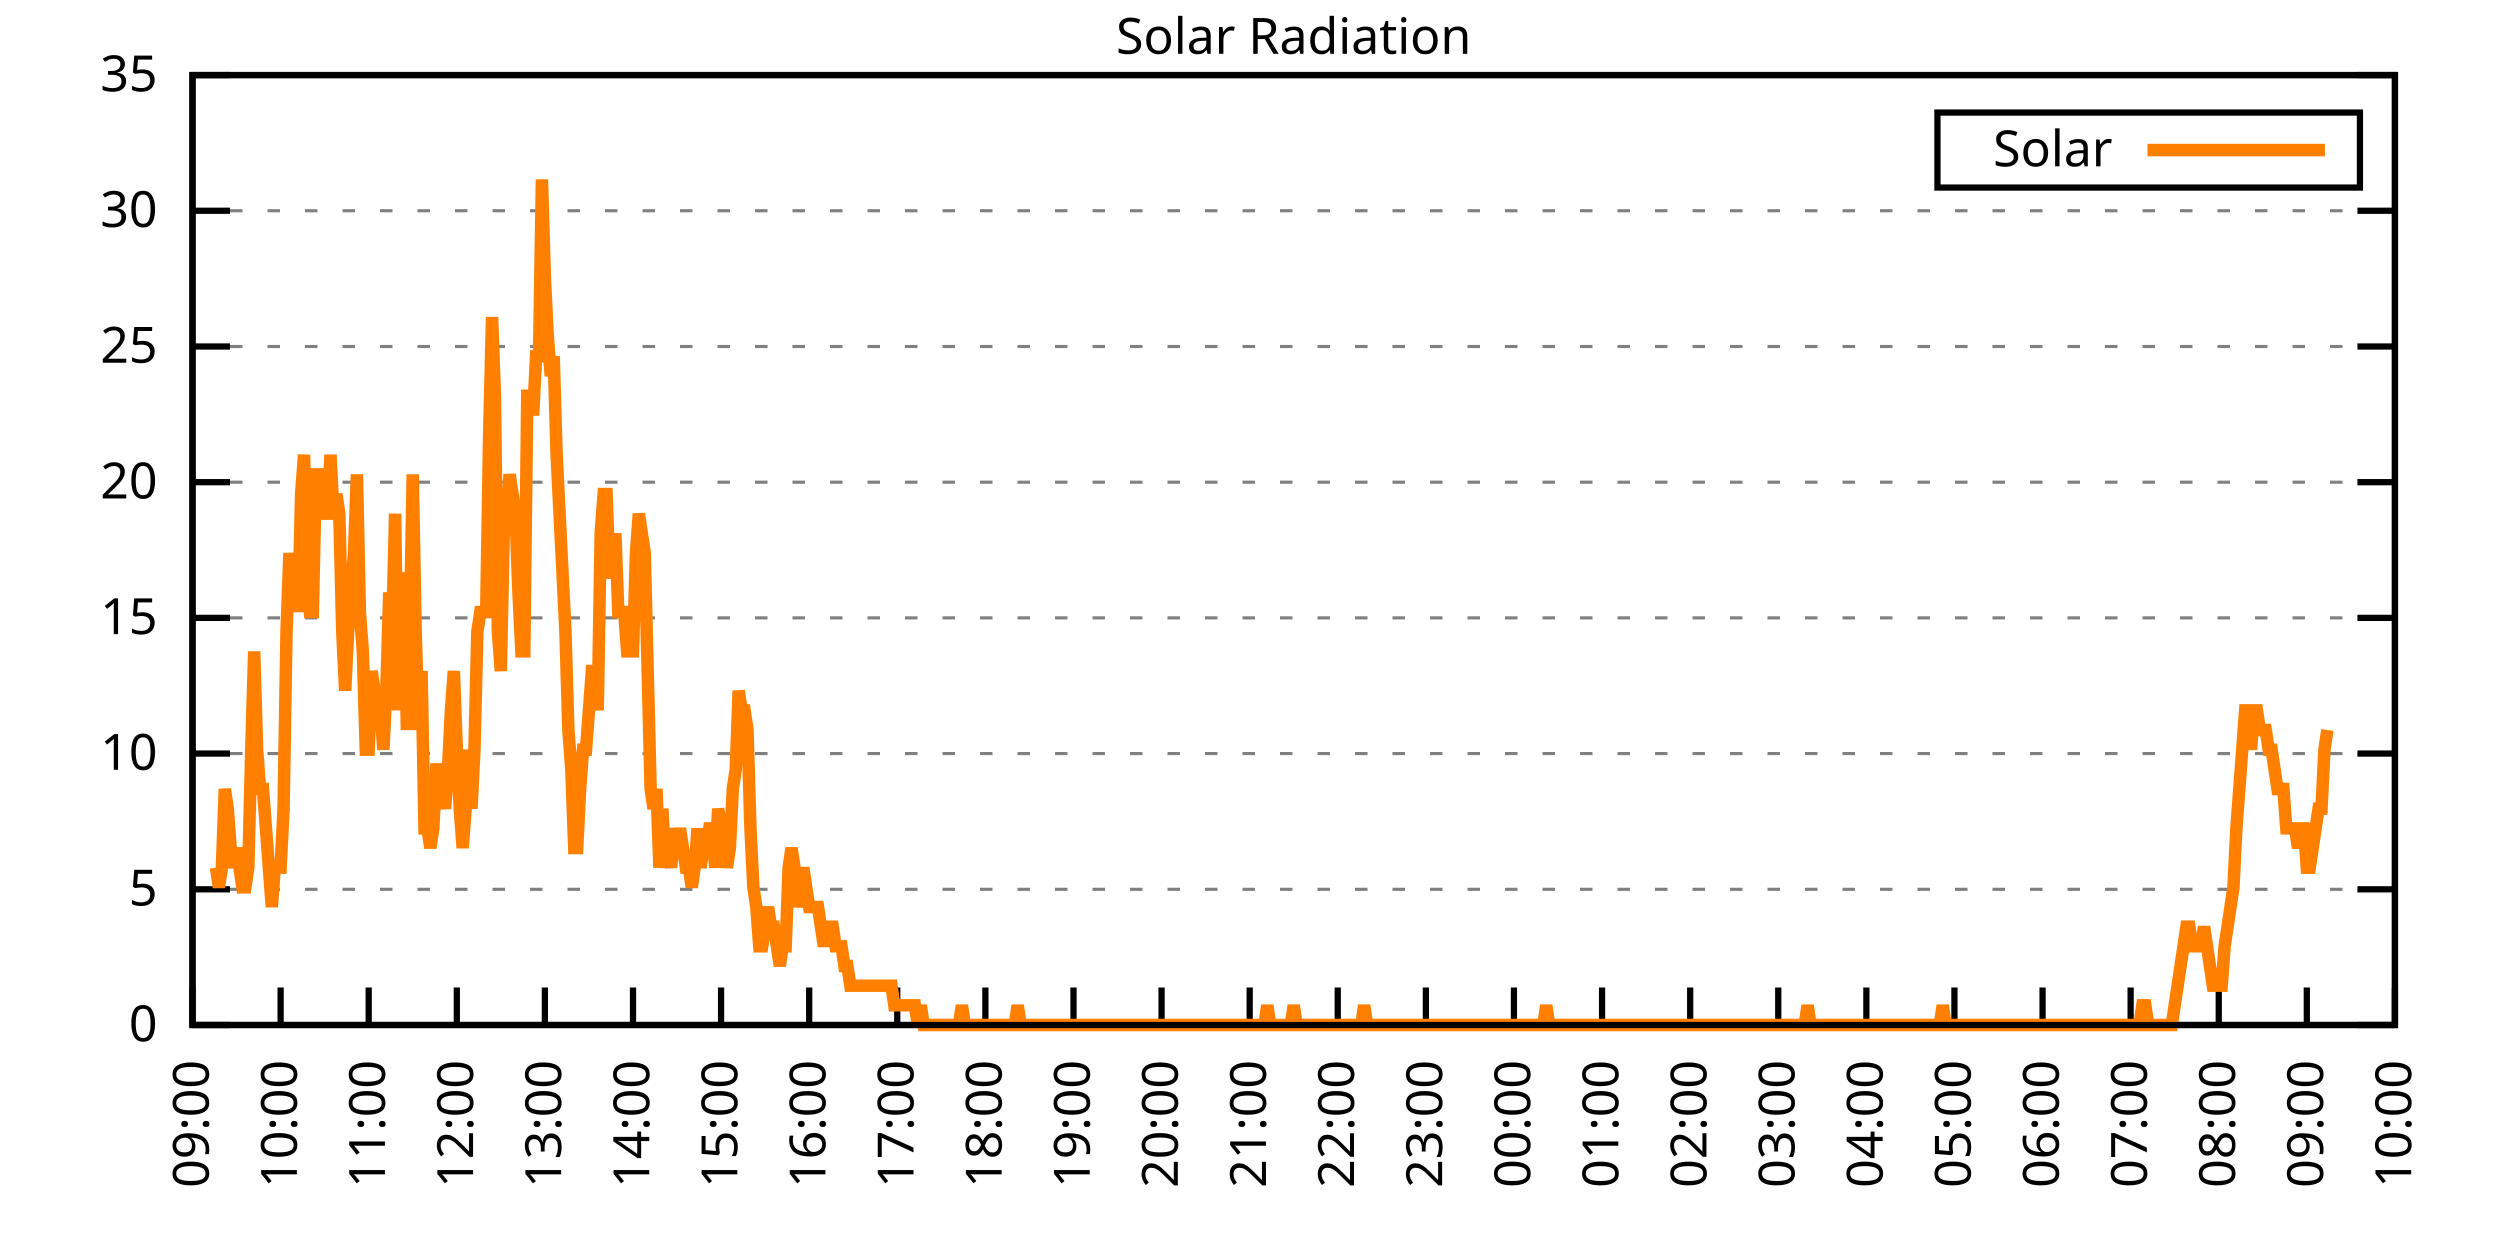
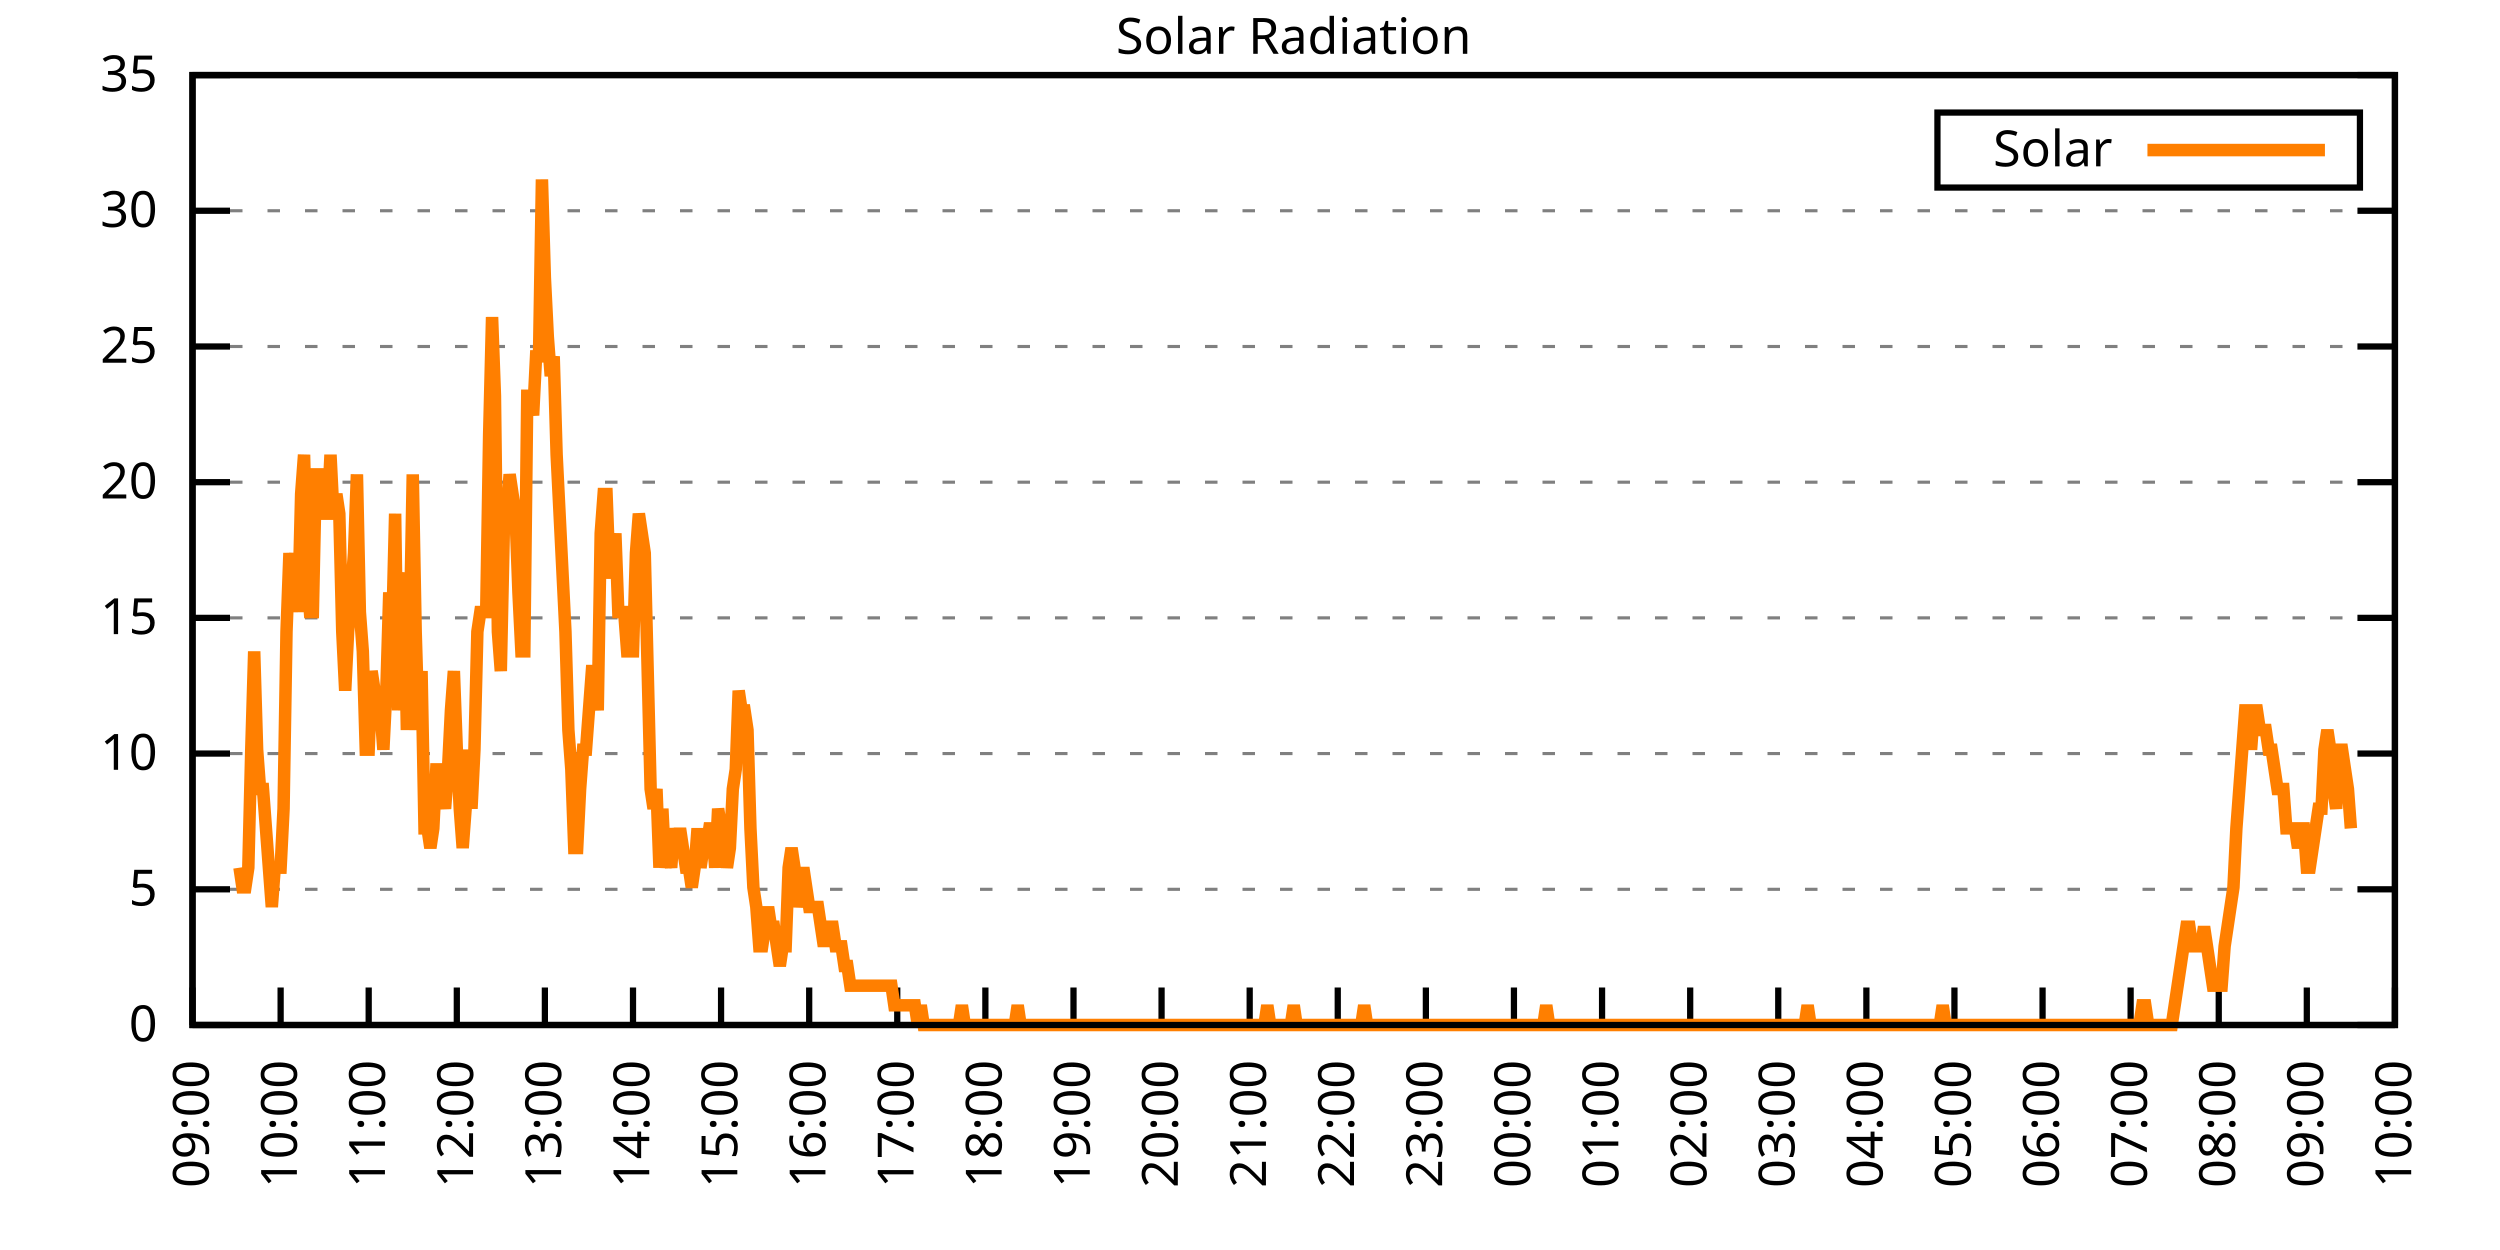
<svg xmlns="http://www.w3.org/2000/svg" xmlns:xlink="http://www.w3.org/1999/xlink" width="400" height="200" viewBox="0 0 400 200">
  <g id="gnuplot_canvas">
    <rect x="0" y="0" width="400" height="200" fill="none" />
    <defs>
      <circle id="gpDot" r="0.5" stroke-width="0.5" stroke="currentColor" />
      <path id="gpPt0" stroke-width="0.333" stroke="currentColor" d="M-1,0 h2 M0,-1 v2" />
      <path id="gpPt1" stroke-width="0.333" stroke="currentColor" d="M-1,-1 L1,1 M1,-1 L-1,1" />
      <path id="gpPt2" stroke-width="0.333" stroke="currentColor" d="M-1,0 L1,0 M0,-1 L0,1 M-1,-1 L1,1 M-1,1 L1,-1" />
      <rect id="gpPt3" stroke-width="0.333" stroke="currentColor" x="-1" y="-1" width="2" height="2" />
      <rect id="gpPt4" stroke-width="0.333" stroke="currentColor" fill="currentColor" x="-1" y="-1" width="2" height="2" />
      <circle id="gpPt5" stroke-width="0.333" stroke="currentColor" cx="0" cy="0" r="1" />
      <use xlink:href="#gpPt5" id="gpPt6" fill="currentColor" stroke="none" />
      <path id="gpPt7" stroke-width="0.333" stroke="currentColor" d="M0,-1.33 L-1.33,0.67 L1.33,0.67 z" />
      <use xlink:href="#gpPt7" id="gpPt8" fill="currentColor" stroke="none" />
      <use xlink:href="#gpPt7" id="gpPt9" stroke="currentColor" transform="rotate(180)" />
      <use xlink:href="#gpPt9" id="gpPt10" fill="currentColor" stroke="none" />
      <use xlink:href="#gpPt3" id="gpPt11" stroke="currentColor" transform="rotate(45)" />
      <use xlink:href="#gpPt11" id="gpPt12" fill="currentColor" stroke="none" />
      <path id="gpPt13" stroke-width="0.333" stroke="currentColor" d="M0,1.330 L1.265,0.411 L0.782,-1.067 L-0.782,-1.076 L-1.265,0.411 z" />
      <use xlink:href="#gpPt13" id="gpPt14" fill="currentColor" stroke="none" />
      <filter id="textbox" filterUnits="objectBoundingBox" x="0" y="0" height="1" width="1">
        <feFlood flood-color="white" flood-opacity="1" result="bgnd" />
        <feComposite in="SourceGraphic" in2="bgnd" operator="atop" />
      </filter>
      <filter id="greybox" filterUnits="objectBoundingBox" x="0" y="0" height="1" width="1">
        <feFlood flood-color="lightgrey" flood-opacity="1" result="grey" />
        <feComposite in="SourceGraphic" in2="grey" operator="atop" />
      </filter>
    </defs>
    <g fill="none" color="white" stroke="currentColor" stroke-width="1.00" stroke-linecap="butt" stroke-linejoin="miter">
</g>
    <g fill="none" color="black" stroke="currentColor" stroke-width="1.00" stroke-linecap="butt" stroke-linejoin="miter">
      <g stroke="none" shape-rendering="crispEdges">
        <polygon fill="rgb(255, 255, 255)" points="30.80,164.00 383.18,164.00 383.18,12.02 30.80,12.02 " />
      </g>
    </g>
    <g fill="none" color="black" stroke="currentColor" stroke-width="1.00" stroke-linecap="butt" stroke-linejoin="miter">
</g>
    <g fill="none" color="black" stroke="black" stroke-width="0.50" stroke-linecap="butt" stroke-linejoin="miter">
</g>
    <g fill="none" color="gray" stroke="currentColor" stroke-width="0.50" stroke-linecap="butt" stroke-linejoin="miter">
      <path stroke="gray" stroke-dasharray="2,4" class="gridline" d="M30.80,164.00 L383.19,164.00  " />
    </g>
    <g fill="none" color="gray" stroke="gray" stroke-width="1.00" stroke-linecap="butt" stroke-linejoin="miter">
</g>
    <g fill="none" color="black" stroke="currentColor" stroke-width="1.00" stroke-linecap="butt" stroke-linejoin="miter">
      <path stroke="black" d="M30.80,164.00 L36.80,164.00 M383.19,164.00 L377.19,164.00  " />
      <g transform="translate(25.20,166.60)" stroke="none" fill="black" font-family="Sans" font-size="8.00" text-anchor="end">
        <text>
          <tspan font-family="Sans"> 0</tspan>
        </text>
      </g>
    </g>
    <g fill="none" color="black" stroke="currentColor" stroke-width="1.00" stroke-linecap="butt" stroke-linejoin="miter">
</g>
    <g fill="none" color="black" stroke="black" stroke-width="0.50" stroke-linecap="butt" stroke-linejoin="miter">
</g>
    <g fill="none" color="gray" stroke="currentColor" stroke-width="0.50" stroke-linecap="butt" stroke-linejoin="miter">
      <path stroke="gray" stroke-dasharray="2,4" class="gridline" d="M30.80,142.29 L383.19,142.29  " />
    </g>
    <g fill="none" color="gray" stroke="gray" stroke-width="1.00" stroke-linecap="butt" stroke-linejoin="miter">
</g>
    <g fill="none" color="black" stroke="currentColor" stroke-width="1.00" stroke-linecap="butt" stroke-linejoin="miter">
      <path stroke="black" d="M30.80,142.29 L36.80,142.29 M383.19,142.29 L377.19,142.29  " />
      <g transform="translate(25.20,144.89)" stroke="none" fill="black" font-family="Sans" font-size="8.00" text-anchor="end">
        <text>
          <tspan font-family="Sans"> 5</tspan>
        </text>
      </g>
    </g>
    <g fill="none" color="black" stroke="currentColor" stroke-width="1.00" stroke-linecap="butt" stroke-linejoin="miter">
</g>
    <g fill="none" color="black" stroke="black" stroke-width="0.50" stroke-linecap="butt" stroke-linejoin="miter">
</g>
    <g fill="none" color="gray" stroke="currentColor" stroke-width="0.50" stroke-linecap="butt" stroke-linejoin="miter">
      <path stroke="gray" stroke-dasharray="2,4" class="gridline" d="M30.80,120.57 L383.19,120.57  " />
    </g>
    <g fill="none" color="gray" stroke="gray" stroke-width="1.00" stroke-linecap="butt" stroke-linejoin="miter">
</g>
    <g fill="none" color="black" stroke="currentColor" stroke-width="1.00" stroke-linecap="butt" stroke-linejoin="miter">
      <path stroke="black" d="M30.80,120.57 L36.80,120.57 M383.19,120.57 L377.19,120.57  " />
      <g transform="translate(25.20,123.17)" stroke="none" fill="black" font-family="Sans" font-size="8.00" text-anchor="end">
        <text>
          <tspan font-family="Sans"> 10</tspan>
        </text>
      </g>
    </g>
    <g fill="none" color="black" stroke="currentColor" stroke-width="1.00" stroke-linecap="butt" stroke-linejoin="miter">
</g>
    <g fill="none" color="black" stroke="black" stroke-width="0.50" stroke-linecap="butt" stroke-linejoin="miter">
</g>
    <g fill="none" color="gray" stroke="currentColor" stroke-width="0.50" stroke-linecap="butt" stroke-linejoin="miter">
      <path stroke="gray" stroke-dasharray="2,4" class="gridline" d="M30.80,98.86 L383.19,98.86  " />
    </g>
    <g fill="none" color="gray" stroke="gray" stroke-width="1.00" stroke-linecap="butt" stroke-linejoin="miter">
</g>
    <g fill="none" color="black" stroke="currentColor" stroke-width="1.00" stroke-linecap="butt" stroke-linejoin="miter">
      <path stroke="black" d="M30.80,98.86 L36.80,98.86 M383.19,98.86 L377.19,98.86  " />
      <g transform="translate(25.20,101.46)" stroke="none" fill="black" font-family="Sans" font-size="8.00" text-anchor="end">
        <text>
          <tspan font-family="Sans"> 15</tspan>
        </text>
      </g>
    </g>
    <g fill="none" color="black" stroke="currentColor" stroke-width="1.00" stroke-linecap="butt" stroke-linejoin="miter">
</g>
    <g fill="none" color="black" stroke="black" stroke-width="0.50" stroke-linecap="butt" stroke-linejoin="miter">
</g>
    <g fill="none" color="gray" stroke="currentColor" stroke-width="0.50" stroke-linecap="butt" stroke-linejoin="miter">
      <path stroke="gray" stroke-dasharray="2,4" class="gridline" d="M30.80,77.15 L383.19,77.15  " />
    </g>
    <g fill="none" color="gray" stroke="gray" stroke-width="1.00" stroke-linecap="butt" stroke-linejoin="miter">
</g>
    <g fill="none" color="black" stroke="currentColor" stroke-width="1.00" stroke-linecap="butt" stroke-linejoin="miter">
      <path stroke="black" d="M30.80,77.15 L36.80,77.15 M383.19,77.15 L377.19,77.15  " />
      <g transform="translate(25.20,79.75)" stroke="none" fill="black" font-family="Sans" font-size="8.00" text-anchor="end">
        <text>
          <tspan font-family="Sans"> 20</tspan>
        </text>
      </g>
    </g>
    <g fill="none" color="black" stroke="currentColor" stroke-width="1.00" stroke-linecap="butt" stroke-linejoin="miter">
</g>
    <g fill="none" color="black" stroke="black" stroke-width="0.50" stroke-linecap="butt" stroke-linejoin="miter">
</g>
    <g fill="none" color="gray" stroke="currentColor" stroke-width="0.50" stroke-linecap="butt" stroke-linejoin="miter">
      <path stroke="gray" stroke-dasharray="2,4" class="gridline" d="M30.80,55.44 L383.19,55.44  " />
    </g>
    <g fill="none" color="gray" stroke="gray" stroke-width="1.00" stroke-linecap="butt" stroke-linejoin="miter">
</g>
    <g fill="none" color="black" stroke="currentColor" stroke-width="1.00" stroke-linecap="butt" stroke-linejoin="miter">
      <path stroke="black" d="M30.80,55.44 L36.80,55.44 M383.19,55.44 L377.19,55.44  " />
      <g transform="translate(25.20,58.04)" stroke="none" fill="black" font-family="Sans" font-size="8.00" text-anchor="end">
        <text>
          <tspan font-family="Sans"> 25</tspan>
        </text>
      </g>
    </g>
    <g fill="none" color="black" stroke="currentColor" stroke-width="1.00" stroke-linecap="butt" stroke-linejoin="miter">
</g>
    <g fill="none" color="black" stroke="black" stroke-width="0.50" stroke-linecap="butt" stroke-linejoin="miter">
</g>
    <g fill="none" color="gray" stroke="currentColor" stroke-width="0.50" stroke-linecap="butt" stroke-linejoin="miter">
      <path stroke="gray" stroke-dasharray="2,4" class="gridline" d="M30.80,33.72 L383.19,33.72  " />
    </g>
    <g fill="none" color="gray" stroke="gray" stroke-width="1.00" stroke-linecap="butt" stroke-linejoin="miter">
</g>
    <g fill="none" color="black" stroke="currentColor" stroke-width="1.00" stroke-linecap="butt" stroke-linejoin="miter">
      <path stroke="black" d="M30.80,33.72 L36.80,33.72 M383.19,33.72 L377.19,33.72  " />
      <g transform="translate(25.20,36.32)" stroke="none" fill="black" font-family="Sans" font-size="8.00" text-anchor="end">
        <text>
          <tspan font-family="Sans"> 30</tspan>
        </text>
      </g>
    </g>
    <g fill="none" color="black" stroke="currentColor" stroke-width="1.00" stroke-linecap="butt" stroke-linejoin="miter">
</g>
    <g fill="none" color="black" stroke="black" stroke-width="0.50" stroke-linecap="butt" stroke-linejoin="miter">
</g>
    <g fill="none" color="gray" stroke="currentColor" stroke-width="0.50" stroke-linecap="butt" stroke-linejoin="miter">
      <path stroke="gray" stroke-dasharray="2,4" class="gridline" d="M30.80,12.01 L383.19,12.01  " />
    </g>
    <g fill="none" color="gray" stroke="gray" stroke-width="1.00" stroke-linecap="butt" stroke-linejoin="miter">
</g>
    <g fill="none" color="black" stroke="currentColor" stroke-width="1.00" stroke-linecap="butt" stroke-linejoin="miter">
      <path stroke="black" d="M30.80,12.01 L36.80,12.01 M383.19,12.01 L377.19,12.01  " />
      <g transform="translate(25.20,14.61)" stroke="none" fill="black" font-family="Sans" font-size="8.00" text-anchor="end">
        <text>
          <tspan font-family="Sans"> 35</tspan>
        </text>
      </g>
    </g>
    <g fill="none" color="black" stroke="currentColor" stroke-width="1.00" stroke-linecap="butt" stroke-linejoin="miter">
      <path stroke="black" d="M30.80,164.00 L30.80,158.00  " />
      <g transform="translate(33.40,169.60) rotate(270.00)" stroke="none" fill="black" font-family="Sans" font-size="8.00" text-anchor="end">
        <text>
          <tspan font-family="Sans">09:00</tspan>
        </text>
      </g>
    </g>
    <g fill="none" color="black" stroke="currentColor" stroke-width="1.00" stroke-linecap="butt" stroke-linejoin="miter">
      <path stroke="black" d="M44.90,164.00 L44.90,158.00  " />
      <g transform="translate(47.50,169.60) rotate(270.00)" stroke="none" fill="black" font-family="Sans" font-size="8.00" text-anchor="end">
        <text>
          <tspan font-family="Sans">10:00</tspan>
        </text>
      </g>
    </g>
    <g fill="none" color="black" stroke="currentColor" stroke-width="1.00" stroke-linecap="butt" stroke-linejoin="miter">
      <path stroke="black" d="M58.99,164.00 L58.99,158.00  " />
      <g transform="translate(61.59,169.60) rotate(270.00)" stroke="none" fill="black" font-family="Sans" font-size="8.00" text-anchor="end">
        <text>
          <tspan font-family="Sans">11:00</tspan>
        </text>
      </g>
    </g>
    <g fill="none" color="black" stroke="currentColor" stroke-width="1.00" stroke-linecap="butt" stroke-linejoin="miter">
      <path stroke="black" d="M73.09,164.00 L73.09,158.00  " />
      <g transform="translate(75.69,169.60) rotate(270.00)" stroke="none" fill="black" font-family="Sans" font-size="8.00" text-anchor="end">
        <text>
          <tspan font-family="Sans">12:00</tspan>
        </text>
      </g>
    </g>
    <g fill="none" color="black" stroke="currentColor" stroke-width="1.00" stroke-linecap="butt" stroke-linejoin="miter">
      <path stroke="black" d="M87.18,164.00 L87.18,158.00  " />
      <g transform="translate(89.78,169.60) rotate(270.00)" stroke="none" fill="black" font-family="Sans" font-size="8.00" text-anchor="end">
        <text>
          <tspan font-family="Sans">13:00</tspan>
        </text>
      </g>
    </g>
    <g fill="none" color="black" stroke="currentColor" stroke-width="1.00" stroke-linecap="butt" stroke-linejoin="miter">
      <path stroke="black" d="M101.28,164.00 L101.28,158.00  " />
      <g transform="translate(103.88,169.60) rotate(270.00)" stroke="none" fill="black" font-family="Sans" font-size="8.00" text-anchor="end">
        <text>
          <tspan font-family="Sans">14:00</tspan>
        </text>
      </g>
    </g>
    <g fill="none" color="black" stroke="currentColor" stroke-width="1.00" stroke-linecap="butt" stroke-linejoin="miter">
      <path stroke="black" d="M115.37,164.00 L115.37,158.00  " />
      <g transform="translate(117.97,169.60) rotate(270.00)" stroke="none" fill="black" font-family="Sans" font-size="8.00" text-anchor="end">
        <text>
          <tspan font-family="Sans">15:00</tspan>
        </text>
      </g>
    </g>
    <g fill="none" color="black" stroke="currentColor" stroke-width="1.00" stroke-linecap="butt" stroke-linejoin="miter">
      <path stroke="black" d="M129.47,164.00 L129.47,158.00  " />
      <g transform="translate(132.07,169.60) rotate(270.00)" stroke="none" fill="black" font-family="Sans" font-size="8.00" text-anchor="end">
        <text>
          <tspan font-family="Sans">16:00</tspan>
        </text>
      </g>
    </g>
    <g fill="none" color="black" stroke="currentColor" stroke-width="1.00" stroke-linecap="butt" stroke-linejoin="miter">
      <path stroke="black" d="M143.56,164.00 L143.56,158.00  " />
      <g transform="translate(146.16,169.60) rotate(270.00)" stroke="none" fill="black" font-family="Sans" font-size="8.00" text-anchor="end">
        <text>
          <tspan font-family="Sans">17:00</tspan>
        </text>
      </g>
    </g>
    <g fill="none" color="black" stroke="currentColor" stroke-width="1.00" stroke-linecap="butt" stroke-linejoin="miter">
      <path stroke="black" d="M157.66,164.00 L157.66,158.00  " />
      <g transform="translate(160.26,169.60) rotate(270.00)" stroke="none" fill="black" font-family="Sans" font-size="8.00" text-anchor="end">
        <text>
          <tspan font-family="Sans">18:00</tspan>
        </text>
      </g>
    </g>
    <g fill="none" color="black" stroke="currentColor" stroke-width="1.00" stroke-linecap="butt" stroke-linejoin="miter">
      <path stroke="black" d="M171.76,164.00 L171.76,158.00  " />
      <g transform="translate(174.36,169.60) rotate(270.00)" stroke="none" fill="black" font-family="Sans" font-size="8.00" text-anchor="end">
        <text>
          <tspan font-family="Sans">19:00</tspan>
        </text>
      </g>
    </g>
    <g fill="none" color="black" stroke="currentColor" stroke-width="1.00" stroke-linecap="butt" stroke-linejoin="miter">
      <path stroke="black" d="M185.85,164.00 L185.85,158.00  " />
      <g transform="translate(188.45,169.60) rotate(270.00)" stroke="none" fill="black" font-family="Sans" font-size="8.00" text-anchor="end">
        <text>
          <tspan font-family="Sans">20:00</tspan>
        </text>
      </g>
    </g>
    <g fill="none" color="black" stroke="currentColor" stroke-width="1.00" stroke-linecap="butt" stroke-linejoin="miter">
      <path stroke="black" d="M199.95,164.00 L199.95,158.00  " />
      <g transform="translate(202.55,169.60) rotate(270.00)" stroke="none" fill="black" font-family="Sans" font-size="8.00" text-anchor="end">
        <text>
          <tspan font-family="Sans">21:00</tspan>
        </text>
      </g>
    </g>
    <g fill="none" color="black" stroke="currentColor" stroke-width="1.00" stroke-linecap="butt" stroke-linejoin="miter">
      <path stroke="black" d="M214.04,164.00 L214.04,158.00  " />
      <g transform="translate(216.64,169.60) rotate(270.00)" stroke="none" fill="black" font-family="Sans" font-size="8.00" text-anchor="end">
        <text>
          <tspan font-family="Sans">22:00</tspan>
        </text>
      </g>
    </g>
    <g fill="none" color="black" stroke="currentColor" stroke-width="1.00" stroke-linecap="butt" stroke-linejoin="miter">
      <path stroke="black" d="M228.14,164.00 L228.14,158.00  " />
      <g transform="translate(230.74,169.60) rotate(270.00)" stroke="none" fill="black" font-family="Sans" font-size="8.00" text-anchor="end">
        <text>
          <tspan font-family="Sans">23:00</tspan>
        </text>
      </g>
    </g>
    <g fill="none" color="black" stroke="currentColor" stroke-width="1.00" stroke-linecap="butt" stroke-linejoin="miter">
      <path stroke="black" d="M242.23,164.00 L242.23,158.00  " />
      <g transform="translate(244.83,169.60) rotate(270.00)" stroke="none" fill="black" font-family="Sans" font-size="8.00" text-anchor="end">
        <text>
          <tspan font-family="Sans">00:00</tspan>
        </text>
      </g>
    </g>
    <g fill="none" color="black" stroke="currentColor" stroke-width="1.00" stroke-linecap="butt" stroke-linejoin="miter">
      <path stroke="black" d="M256.33,164.00 L256.33,158.00  " />
      <g transform="translate(258.93,169.60) rotate(270.00)" stroke="none" fill="black" font-family="Sans" font-size="8.00" text-anchor="end">
        <text>
          <tspan font-family="Sans">01:00</tspan>
        </text>
      </g>
    </g>
    <g fill="none" color="black" stroke="currentColor" stroke-width="1.00" stroke-linecap="butt" stroke-linejoin="miter">
      <path stroke="black" d="M270.43,164.00 L270.43,158.00  " />
      <g transform="translate(273.03,169.60) rotate(270.00)" stroke="none" fill="black" font-family="Sans" font-size="8.00" text-anchor="end">
        <text>
          <tspan font-family="Sans">02:00</tspan>
        </text>
      </g>
    </g>
    <g fill="none" color="black" stroke="currentColor" stroke-width="1.00" stroke-linecap="butt" stroke-linejoin="miter">
      <path stroke="black" d="M284.52,164.00 L284.52,158.00  " />
      <g transform="translate(287.12,169.60) rotate(270.00)" stroke="none" fill="black" font-family="Sans" font-size="8.00" text-anchor="end">
        <text>
          <tspan font-family="Sans">03:00</tspan>
        </text>
      </g>
    </g>
    <g fill="none" color="black" stroke="currentColor" stroke-width="1.00" stroke-linecap="butt" stroke-linejoin="miter">
      <path stroke="black" d="M298.62,164.00 L298.62,158.00  " />
      <g transform="translate(301.22,169.60) rotate(270.00)" stroke="none" fill="black" font-family="Sans" font-size="8.00" text-anchor="end">
        <text>
          <tspan font-family="Sans">04:00</tspan>
        </text>
      </g>
    </g>
    <g fill="none" color="black" stroke="currentColor" stroke-width="1.00" stroke-linecap="butt" stroke-linejoin="miter">
      <path stroke="black" d="M312.71,164.00 L312.71,158.00  " />
      <g transform="translate(315.31,169.60) rotate(270.00)" stroke="none" fill="black" font-family="Sans" font-size="8.00" text-anchor="end">
        <text>
          <tspan font-family="Sans">05:00</tspan>
        </text>
      </g>
    </g>
    <g fill="none" color="black" stroke="currentColor" stroke-width="1.00" stroke-linecap="butt" stroke-linejoin="miter">
      <path stroke="black" d="M326.81,164.00 L326.81,158.00  " />
      <g transform="translate(329.41,169.60) rotate(270.00)" stroke="none" fill="black" font-family="Sans" font-size="8.00" text-anchor="end">
        <text>
          <tspan font-family="Sans">06:00</tspan>
        </text>
      </g>
    </g>
    <g fill="none" color="black" stroke="currentColor" stroke-width="1.00" stroke-linecap="butt" stroke-linejoin="miter">
      <path stroke="black" d="M340.90,164.00 L340.90,158.00  " />
      <g transform="translate(343.50,169.60) rotate(270.00)" stroke="none" fill="black" font-family="Sans" font-size="8.00" text-anchor="end">
        <text>
          <tspan font-family="Sans">07:00</tspan>
        </text>
      </g>
    </g>
    <g fill="none" color="black" stroke="currentColor" stroke-width="1.00" stroke-linecap="butt" stroke-linejoin="miter">
      <path stroke="black" d="M355.00,164.00 L355.00,158.00  " />
      <g transform="translate(357.60,169.60) rotate(270.00)" stroke="none" fill="black" font-family="Sans" font-size="8.00" text-anchor="end">
        <text>
          <tspan font-family="Sans">08:00</tspan>
        </text>
      </g>
    </g>
    <g fill="none" color="black" stroke="currentColor" stroke-width="1.00" stroke-linecap="butt" stroke-linejoin="miter">
      <path stroke="black" d="M369.09,164.00 L369.09,158.00  " />
      <g transform="translate(371.69,169.60) rotate(270.00)" stroke="none" fill="black" font-family="Sans" font-size="8.00" text-anchor="end">
        <text>
          <tspan font-family="Sans">09:00</tspan>
        </text>
      </g>
    </g>
    <g fill="none" color="black" stroke="currentColor" stroke-width="1.00" stroke-linecap="butt" stroke-linejoin="miter">
      <path stroke="black" d="M383.19,164.00 L383.19,158.00  " />
      <g transform="translate(385.79,169.60) rotate(270.00)" stroke="none" fill="black" font-family="Sans" font-size="8.00" text-anchor="end">
        <text>
          <tspan font-family="Sans">10:00</tspan>
        </text>
      </g>
    </g>
    <g fill="none" color="black" stroke="currentColor" stroke-width="1.00" stroke-linecap="butt" stroke-linejoin="miter">
</g>
    <g fill="none" color="black" stroke="currentColor" stroke-width="1.00" stroke-linecap="butt" stroke-linejoin="miter">
      <path stroke="black" d="M30.80,12.01 L30.80,164.00 L383.19,164.00 L383.19,12.01 L30.80,12.01 Z  " />
    </g>
    <g fill="none" color="black" stroke="currentColor" stroke-width="1.00" stroke-linecap="butt" stroke-linejoin="miter">
</g>
    <g fill="none" color="black" stroke="currentColor" stroke-width="1.00" stroke-linecap="butt" stroke-linejoin="miter">
      <path stroke="black" d="M309.99,30.01 L309.99,18.01 L377.59,18.01 L377.59,30.01 L309.99,30.01 Z  " />
    </g>
    <g id="Solar_Radiation_plot_1">
      <g fill="none" color="white" stroke="black" stroke-width="2.00" stroke-linecap="butt" stroke-linejoin="miter">
</g>
      <g fill="none" color="black" stroke="currentColor" stroke-width="2.00" stroke-linecap="butt" stroke-linejoin="miter">
        <g transform="translate(337.99,26.61)" stroke="none" fill="black" font-family="Sans" font-size="8.00" text-anchor="end">
          <text>
            <tspan font-family="Sans">Solar</tspan>
          </text>
        </g>
      </g>
      <g fill="none" color="black" stroke="currentColor" stroke-width="2.00" stroke-linecap="butt" stroke-linejoin="miter">
-         <path stroke="rgb(255, 127,   0)" d="M343.59,24.01 L371.99,24.01 M34.56,138.83 L35.03,141.98 L35.50,138.83 L35.97,126.24 L36.44,129.39 L36.91,135.68   L37.38,138.83 L37.85,135.68 L38.32,138.83 L38.79,141.98 L39.26,141.98 L39.73,138.83 L40.20,119.95 L40.67,104.22   L41.14,119.95 L41.61,126.24 L42.08,126.24 L42.55,132.54 L43.02,138.83 L43.49,145.12 L43.96,138.83 L44.43,138.83   L44.90,138.83 L45.37,129.39 L45.84,101.07 L46.31,88.49 L46.78,94.78 L47.24,88.49 L47.71,97.93 L48.18,79.05   L48.65,72.76 L49.12,91.63 L49.59,97.93 L50.06,97.93 L50.53,75.90 L51.00,75.90 L51.47,82.19 L51.94,82.19   L52.41,82.19 L52.88,72.76 L53.35,82.19 L53.82,79.05 L54.29,82.19 L54.76,101.07 L55.23,110.51 L55.70,101.07   L56.17,94.78 L56.64,88.49 L57.11,75.90 L57.58,97.93 L58.05,104.22 L58.52,119.95 L58.99,119.95 L59.46,107.37   L59.93,110.51 L60.40,113.66 L60.87,113.66 L61.34,119.95 L61.81,110.51 L62.28,94.78 L62.75,101.07 L63.22,82.19   L63.69,113.66 L64.16,94.78 L64.63,91.63 L65.10,116.80 L65.57,101.07 L66.04,75.90 L66.51,101.07 L66.98,116.80   L67.45,107.37 L67.92,132.54 L68.39,132.54 L68.86,135.68 L69.33,132.54 L69.80,123.10 L70.27,123.10 L70.74,126.24   L71.21,129.39 L71.68,123.10 L72.15,113.66 L72.62,107.37 L73.09,119.95 L73.56,129.39 L74.03,135.68 L74.50,129.39   L74.97,119.95 L75.44,129.39 L75.91,119.95 L76.38,101.07 L76.85,97.93 L77.32,97.93 L77.79,97.93 L78.26,69.61   L78.73,50.73 L79.19,63.32 L79.66,101.07 L80.13,107.37 L80.60,85.34 L81.07,82.19 L81.54,75.90 L82.01,79.05   L82.48,82.19 L82.95,94.78 L83.42,104.22 L83.89,104.22 L84.36,63.32 L84.83,63.32 L85.30,66.46 L85.77,57.02   L86.24,57.02 L86.71,28.71 L87.18,44.44 L87.65,53.88 L88.12,60.17 L88.59,57.02 L89.06,72.76 L89.53,82.19   L90.00,91.63 L90.47,101.07 L90.94,116.80 L91.41,123.10 L91.88,135.68 L92.35,135.68 L92.82,126.24 L93.29,119.95   L93.76,119.95 L94.23,113.66 L94.70,107.37 L95.17,107.37 L95.64,113.66 L96.11,85.34 L96.58,79.05 L97.05,79.05   L97.52,91.63 L97.99,91.63 L98.46,85.34 L98.93,97.93 L99.40,97.93 L99.87,97.93 L100.34,104.22 L100.81,104.22   L101.28,104.22 L101.75,88.49 L102.22,82.19 L102.69,85.34 L103.16,88.49 L103.63,107.37 L104.10,126.24 L104.57,129.39   L105.04,126.24 L105.51,138.83 L105.98,129.39 L106.45,138.83 L106.92,135.68 L107.39,138.83 L107.86,132.54 L108.33,135.68   L108.80,132.54 L109.27,135.68 L109.74,138.83 L110.21,138.83 L110.68,141.98 L111.14,138.83 L111.61,132.54 L112.08,138.83   L112.55,135.68 L113.02,135.68 L113.49,132.54 L113.96,132.54 L114.43,138.83 L114.90,129.39 L115.37,132.54 L115.84,132.54   L116.31,138.83 L116.78,135.68 L117.25,126.24 L117.72,123.10 L118.19,110.51 L118.66,113.66 L119.13,113.66 L119.60,116.80   L120.07,132.54 L120.54,141.98 L121.01,145.12 L121.48,151.41 L121.95,151.41 L122.42,148.27 L122.89,145.12 L123.36,148.27   L123.83,148.27 L124.30,151.41 L124.77,154.56 L125.24,151.41 L125.71,151.41 L126.18,138.83 L126.65,135.68 L127.12,138.83   L127.59,145.12 L128.06,141.98 L128.53,138.83 L129.00,141.98 L129.47,145.12 L129.94,145.12 L130.41,145.12 L130.88,145.12   L131.35,148.27 L131.82,151.41 L132.29,148.27 L132.76,148.27 L133.23,148.27 L133.70,151.41 L134.17,151.41 L134.64,151.41   L135.11,154.56 L135.58,154.56 L136.05,157.71 L136.52,157.71 L136.99,157.71 L137.46,157.71 L137.93,157.71 L138.40,157.71   L138.87,157.71 L139.34,157.71 L139.81,157.71 L140.28,157.71 L140.75,157.71 L141.22,157.71 L141.69,157.71 L142.16,157.71   L142.63,157.71 L143.09,160.85 L143.56,160.85 L144.03,160.85 L144.50,160.85 L144.97,160.85 L145.44,160.85 L145.91,160.85   L146.38,160.85 L146.85,164.00 L147.32,160.85 L147.79,164.00 L148.26,164.00 L148.73,164.00 L149.20,164.00 L149.67,164.00   L150.14,164.00 L150.61,164.00 L151.08,164.00 L151.55,164.00 L152.02,164.00 L152.49,164.00 L152.96,164.00 L153.43,164.00   L153.90,160.85 L154.37,164.00 L154.84,164.00 L155.31,164.00 L155.78,164.00 L156.25,164.00 L156.72,164.00 L157.19,164.00   L157.66,164.00 L158.13,164.00 L158.60,164.00 L159.07,164.00 L159.54,164.00 L160.01,164.00 L160.48,164.00 L160.95,164.00   L161.42,164.00 L161.89,164.00 L162.36,164.00 L162.83,160.85 L163.30,164.00 L163.77,164.00 L164.24,164.00 L164.71,164.00   L165.18,164.00 L165.65,164.00 L166.12,164.00 L166.59,164.00 L167.06,164.00 L167.53,164.00 L168.00,164.00 L168.47,164.00   L168.94,164.00 L169.41,164.00 L169.88,164.00 L170.35,164.00 L170.82,164.00 L171.29,164.00 L171.76,164.00 L172.23,164.00   L172.70,164.00 L173.17,164.00 L173.64,164.00 L174.11,164.00 L174.58,164.00 L175.04,164.00 L175.51,164.00 L175.98,164.00   L176.45,164.00 L176.92,164.00 L177.39,164.00 L177.86,164.00 L178.33,164.00 L178.80,164.00 L179.27,164.00 L179.74,164.00   L180.21,164.00 L180.68,164.00 L181.15,164.00 L181.62,164.00 L182.09,164.00 L182.56,164.00 L183.03,164.00 L183.50,164.00   L183.97,164.00 L184.44,164.00 L184.91,164.00 L185.38,164.00 L185.85,164.00 L186.32,164.00 L186.79,164.00 L187.26,164.00   L187.73,164.00 L188.20,164.00 L188.67,164.00 L189.14,164.00 L189.61,164.00 L190.08,164.00 L190.55,164.00 L191.02,164.00   L191.49,164.00 L191.96,164.00 L192.43,164.00 L192.90,164.00 L193.37,164.00 L193.84,164.00 L194.31,164.00 L194.78,164.00   L195.25,164.00 L195.72,164.00 L196.19,164.00 L196.66,164.00 L197.13,164.00 L197.60,164.00 L198.07,164.00 L198.54,164.00   L199.01,164.00 L199.48,164.00 L199.95,164.00 L200.42,164.00 L200.89,164.00 L201.36,164.00 L201.83,164.00 L202.30,164.00   L202.77,160.85 L203.24,164.00 L203.71,164.00 L204.18,164.00 L204.65,164.00 L205.12,164.00 L205.59,164.00 L206.06,164.00   L206.53,164.00 L207.00,160.85 L207.46,164.00 L207.93,164.00 L208.40,164.00 L208.87,164.00 L209.34,164.00 L209.81,164.00   L210.28,164.00 L210.75,164.00 L211.22,164.00 L211.69,164.00 L212.16,164.00 L212.63,164.00 L213.10,164.00 L213.57,164.00   L214.04,164.00 L214.51,164.00 L214.98,164.00 L215.45,164.00 L215.92,164.00 L216.39,164.00 L216.86,164.00 L217.33,164.00   L217.80,164.00 L218.27,160.85 L218.74,164.00 L219.21,164.00 L219.68,164.00 L220.15,164.00 L220.62,164.00 L221.09,164.00   L221.56,164.00 L222.03,164.00 L222.50,164.00 L222.97,164.00 L223.44,164.00 L223.91,164.00 L224.38,164.00 L224.85,164.00   L225.32,164.00 L225.79,164.00 L226.26,164.00 L226.73,164.00 L227.20,164.00 L227.67,164.00 L228.14,164.00 L228.61,164.00   L229.08,164.00 L229.55,164.00 L230.02,164.00 L230.49,164.00 L230.96,164.00 L231.43,164.00 L231.90,164.00 L232.37,164.00   L232.84,164.00 L233.31,164.00 L233.78,164.00 L234.25,164.00 L234.72,164.00 L235.19,164.00 L235.66,164.00 L236.13,164.00   L236.60,164.00 L237.07,164.00 L237.54,164.00 L238.01,164.00 L238.48,164.00 L238.95,164.00 L239.41,164.00 L239.88,164.00   L240.35,164.00 L240.82,164.00 L241.29,164.00 L241.76,164.00 L242.23,164.00 L242.70,164.00 L243.17,164.00 L243.64,164.00   L244.11,164.00 L244.58,164.00 L245.05,164.00 L245.52,164.00 L245.99,164.00 L246.46,164.00 L246.93,164.00 L247.40,160.85   L247.87,164.00 L248.34,164.00 L248.81,164.00 L249.28,164.00 L249.75,164.00 L250.22,164.00 L250.69,164.00 L251.16,164.00   L251.63,164.00 L252.10,164.00 L252.57,164.00 L253.04,164.00 L253.51,164.00 L253.98,164.00 L254.45,164.00 L254.92,164.00   L255.39,164.00 L255.86,164.00 L256.33,164.00 L256.80,164.00 L257.27,164.00 L257.74,164.00 L258.21,164.00 L258.68,164.00   L259.15,164.00 L259.62,164.00 L260.09,164.00 L260.56,164.00 L261.03,164.00 L261.50,164.00 L261.97,164.00 L262.44,164.00   L262.91,164.00 L263.38,164.00 L263.85,164.00 L264.32,164.00 L264.79,164.00 L265.26,164.00 L265.73,164.00 L266.20,164.00   L266.67,164.00 L267.14,164.00 L267.61,164.00 L268.08,164.00 L268.55,164.00 L269.02,164.00 L269.49,164.00 L269.96,164.00   L270.43,164.00 L270.90,164.00 L271.36,164.00 L271.83,164.00 L272.30,164.00 L272.77,164.00 L273.24,164.00 L273.71,164.00   L274.18,164.00 L274.65,164.00 L275.12,164.00 L275.59,164.00 L276.06,164.00 L276.53,164.00 L277.00,164.00 L277.47,164.00   L277.94,164.00 L278.41,164.00 L278.88,164.00 L279.35,164.00 L279.82,164.00 L280.29,164.00 L280.76,164.00 L281.23,164.00   L281.70,164.00 L282.17,164.00 L282.64,164.00 L283.11,164.00 L283.58,164.00 L284.05,164.00 L284.52,164.00 L284.99,164.00   L285.46,164.00 L285.93,164.00 L286.40,164.00 L286.87,164.00 L287.34,164.00 L287.81,164.00 L288.28,164.00 L288.75,164.00   L289.22,160.85 L289.69,164.00 L290.16,164.00 L290.63,164.00 L291.10,164.00 L291.57,164.00 L292.04,164.00 L292.51,164.00   L292.98,164.00 L293.45,164.00 L293.92,164.00 L294.39,164.00 L294.86,164.00 L295.33,164.00 L295.80,164.00 L296.27,164.00   L296.74,164.00 L297.21,164.00 L297.68,164.00 L298.15,164.00 L298.62,164.00 L299.09,164.00 L299.56,164.00 L300.03,164.00   L300.50,164.00 L300.97,164.00 L301.44,164.00 L301.91,164.00 L302.38,164.00 L302.85,164.00 L303.31,164.00 L303.78,164.00   L304.25,164.00 L304.72,164.00 L305.19,164.00 L305.66,164.00 L306.13,164.00 L306.60,164.00 L307.07,164.00 L307.54,164.00   L308.01,164.00 L308.48,164.00 L308.95,164.00 L309.42,164.00 L309.89,164.00 L310.36,164.00 L310.83,160.85 L311.30,164.00   L311.77,164.00 L312.24,164.00 L312.71,164.00 L313.18,164.00 L313.65,164.00 L314.12,164.00 L314.59,164.00 L315.06,164.00   L315.53,164.00 L316.00,164.00 L316.47,164.00 L316.94,164.00 L317.41,164.00 L317.88,164.00 L318.35,164.00 L318.82,164.00   L319.29,164.00 L319.76,164.00 L320.23,164.00 L320.70,164.00 L321.17,164.00 L321.64,164.00 L322.11,164.00 L322.58,164.00   L323.05,164.00 L323.52,164.00 L323.99,164.00 L324.46,164.00 L324.93,164.00 L325.40,164.00 L325.87,164.00 L326.34,164.00   L326.81,164.00 L327.28,164.00 L327.75,164.00 L328.22,164.00 L328.69,164.00 L329.16,164.00 L329.63,164.00 L330.10,164.00   L330.57,164.00 L331.04,164.00 L331.51,164.00 L331.98,164.00 L332.45,164.00 L332.92,164.00 L333.39,164.00 L333.86,164.00   L334.33,164.00 L334.80,164.00 L335.26,164.00 L335.73,164.00 L336.20,164.00 L336.67,164.00 L337.14,164.00 L337.61,164.00   L338.08,164.00 L338.55,164.00 L339.02,164.00 L339.49,164.00 L339.96,164.00 L340.43,164.00 L340.90,164.00 L341.37,164.00   L341.84,164.00 L342.31,164.00 L342.78,160.85 L343.25,160.85 L343.72,164.00 L344.19,164.00 L344.66,164.00 L345.13,164.00   L345.60,164.00 L346.07,164.00 L346.54,164.00 L347.01,164.00 L347.48,164.00 L347.95,160.85 L348.42,157.71 L348.89,154.56   L349.36,151.41 L349.83,148.27 L350.30,148.27 L350.77,151.41 L351.24,151.41 L351.71,151.41 L352.18,151.41 L352.65,148.27   L353.12,151.41 L353.59,154.56 L354.06,157.71 L354.53,157.71 L355.00,157.71 L355.47,157.71 L355.94,151.41 L356.41,148.27   L356.88,145.12 L357.35,141.98 L357.82,132.54 L358.29,126.24 L358.76,119.95 L359.23,113.66 L359.70,113.66 L360.17,119.95   L360.64,113.66 L361.11,113.66 L361.58,116.80 L362.05,116.80 L362.52,116.80 L362.99,119.95 L363.46,119.95 L363.93,123.10   L364.40,126.24 L364.87,126.24 L365.34,126.24 L365.81,132.54 L366.28,132.54 L366.75,132.54 L367.21,132.54 L367.68,135.68   L368.15,132.54 L368.62,132.54 L369.09,138.83 L369.56,138.83 L370.03,135.68 L370.50,132.54 L370.97,129.39 L371.44,129.39   L371.91,119.95 L372.38,116.80  " />
+         <path stroke="rgb(255, 127,   0)" d="M343.59,24.01 L371.99,24.01 M38.32,138.83 L38.79,141.98 L39.26,141.98 L39.73,138.83 L40.20,119.95 L40.67,104.22   L41.14,119.95 L41.61,126.24 L42.08,126.24 L42.55,132.54 L43.02,138.83 L43.49,145.12 L43.96,138.83 L44.43,138.83   L44.90,138.83 L45.37,129.39 L45.84,101.07 L46.31,88.49 L46.78,94.78 L47.24,88.49 L47.71,97.93 L48.18,79.05   L48.65,72.76 L49.12,91.63 L49.59,97.93 L50.06,97.93 L50.53,75.90 L51.00,75.90 L51.47,82.19 L51.94,82.19   L52.41,82.19 L52.88,72.76 L53.35,82.19 L53.82,79.05 L54.29,82.19 L54.76,101.07 L55.23,110.51 L55.70,101.07   L56.17,94.78 L56.64,88.49 L57.11,75.90 L57.58,97.93 L58.05,104.22 L58.52,119.95 L58.99,119.95 L59.46,107.37   L59.93,110.51 L60.40,113.66 L60.87,113.66 L61.34,119.95 L61.81,110.51 L62.28,94.78 L62.75,101.07 L63.22,82.19   L63.69,113.66 L64.16,94.78 L64.63,91.63 L65.10,116.80 L65.57,101.07 L66.04,75.90 L66.51,101.07 L66.98,116.80   L67.45,107.37 L67.92,132.54 L68.39,132.54 L68.86,135.68 L69.33,132.54 L69.80,123.10 L70.27,123.10 L70.74,126.24   L71.21,129.39 L71.68,123.10 L72.15,113.66 L72.62,107.37 L73.09,119.95 L73.56,129.39 L74.03,135.68 L74.50,129.39   L74.97,119.95 L75.44,129.39 L75.91,119.95 L76.38,101.07 L76.85,97.93 L77.32,97.93 L77.79,97.93 L78.26,69.61   L78.73,50.73 L79.19,63.32 L79.66,101.07 L80.13,107.37 L80.60,85.34 L81.07,82.19 L81.54,75.90 L82.01,79.05   L82.48,82.19 L82.95,94.78 L83.42,104.22 L83.89,104.22 L84.36,63.32 L84.83,63.32 L85.30,66.46 L85.77,57.02   L86.24,57.02 L86.71,28.71 L87.18,44.44 L87.65,53.88 L88.12,60.17 L88.59,57.02 L89.06,72.76 L89.53,82.19   L90.00,91.63 L90.47,101.07 L90.94,116.80 L91.41,123.10 L91.88,135.68 L92.35,135.68 L92.82,126.24 L93.29,119.95   L93.76,119.95 L94.23,113.66 L94.70,107.37 L95.17,107.37 L95.64,113.66 L96.11,85.34 L96.58,79.05 L97.05,79.05   L97.52,91.63 L97.99,91.63 L98.46,85.34 L98.93,97.93 L99.40,97.93 L99.87,97.93 L100.34,104.22 L100.81,104.22   L101.28,104.22 L101.75,88.49 L102.22,82.19 L102.69,85.34 L103.16,88.49 L103.63,107.37 L104.10,126.24 L104.57,129.39   L105.04,126.24 L105.51,138.83 L105.98,129.39 L106.45,138.83 L106.92,135.68 L107.39,138.83 L107.86,132.54 L108.33,135.68   L108.80,132.54 L109.27,135.68 L109.74,138.83 L110.21,138.83 L110.68,141.98 L111.14,138.83 L111.61,132.54 L112.08,138.83   L112.55,135.68 L113.02,135.68 L113.49,132.54 L113.96,132.54 L114.43,138.83 L114.90,129.39 L115.37,132.54 L115.84,132.54   L116.31,138.83 L116.78,135.68 L117.25,126.24 L117.72,123.10 L118.19,110.51 L118.66,113.66 L119.13,113.66 L119.60,116.80   L120.07,132.54 L120.54,141.98 L121.01,145.12 L121.48,151.41 L121.95,151.41 L122.42,148.27 L122.89,145.12 L123.36,148.27   L123.83,148.27 L124.30,151.41 L124.77,154.56 L125.24,151.41 L125.71,151.41 L126.18,138.83 L126.65,135.68 L127.12,138.83   L127.59,145.12 L128.06,141.98 L128.53,138.83 L129.00,141.98 L129.47,145.12 L129.94,145.12 L130.41,145.12 L130.88,145.12   L131.35,148.27 L131.82,151.41 L132.29,148.27 L132.76,148.27 L133.23,148.27 L133.70,151.41 L134.17,151.41 L134.64,151.41   L135.11,154.56 L135.58,154.56 L136.05,157.71 L136.52,157.71 L136.99,157.71 L137.46,157.71 L137.93,157.71 L138.40,157.71   L138.87,157.71 L139.34,157.71 L139.81,157.71 L140.28,157.71 L140.75,157.71 L141.22,157.71 L141.69,157.71 L142.16,157.71   L142.63,157.71 L143.09,160.85 L143.56,160.85 L144.03,160.85 L144.50,160.85 L144.97,160.85 L145.44,160.85 L145.91,160.85   L146.38,160.85 L146.85,164.00 L147.32,160.85 L147.79,164.00 L148.26,164.00 L148.73,164.00 L149.20,164.00 L149.67,164.00   L150.14,164.00 L150.61,164.00 L151.08,164.00 L151.55,164.00 L152.02,164.00 L152.49,164.00 L152.96,164.00 L153.43,164.00   L153.90,160.85 L154.37,164.00 L154.84,164.00 L155.31,164.00 L155.78,164.00 L156.25,164.00 L156.72,164.00 L157.19,164.00   L157.66,164.00 L158.13,164.00 L158.60,164.00 L159.07,164.00 L159.54,164.00 L160.01,164.00 L160.48,164.00 L160.95,164.00   L161.42,164.00 L161.89,164.00 L162.36,164.00 L162.83,160.85 L163.30,164.00 L163.77,164.00 L164.24,164.00 L164.71,164.00   L165.18,164.00 L165.65,164.00 L166.12,164.00 L166.59,164.00 L167.06,164.00 L167.53,164.00 L168.00,164.00 L168.47,164.00   L168.94,164.00 L169.41,164.00 L169.88,164.00 L170.35,164.00 L170.82,164.00 L171.29,164.00 L171.76,164.00 L172.23,164.00   L172.70,164.00 L173.17,164.00 L173.64,164.00 L174.11,164.00 L174.58,164.00 L175.04,164.00 L175.51,164.00 L175.98,164.00   L176.45,164.00 L176.92,164.00 L177.39,164.00 L177.86,164.00 L178.33,164.00 L178.80,164.00 L179.27,164.00 L179.74,164.00   L180.21,164.00 L180.68,164.00 L181.15,164.00 L181.62,164.00 L182.09,164.00 L182.56,164.00 L183.03,164.00 L183.50,164.00   L183.97,164.00 L184.44,164.00 L184.91,164.00 L185.38,164.00 L185.85,164.00 L186.32,164.00 L186.79,164.00 L187.26,164.00   L187.73,164.00 L188.20,164.00 L188.67,164.00 L189.14,164.00 L189.61,164.00 L190.08,164.00 L190.55,164.00 L191.02,164.00   L191.49,164.00 L191.96,164.00 L192.43,164.00 L192.90,164.00 L193.37,164.00 L193.84,164.00 L194.31,164.00 L194.78,164.00   L195.25,164.00 L195.72,164.00 L196.19,164.00 L196.66,164.00 L197.13,164.00 L197.60,164.00 L198.07,164.00 L198.54,164.00   L199.01,164.00 L199.48,164.00 L199.95,164.00 L200.42,164.00 L200.89,164.00 L201.36,164.00 L201.83,164.00 L202.30,164.00   L202.77,160.85 L203.24,164.00 L203.71,164.00 L204.18,164.00 L204.65,164.00 L205.12,164.00 L205.59,164.00 L206.06,164.00   L206.53,164.00 L207.00,160.85 L207.46,164.00 L207.93,164.00 L208.40,164.00 L208.87,164.00 L209.34,164.00 L209.81,164.00   L210.28,164.00 L210.75,164.00 L211.22,164.00 L211.69,164.00 L212.16,164.00 L212.63,164.00 L213.10,164.00 L213.57,164.00   L214.04,164.00 L214.51,164.00 L214.98,164.00 L215.45,164.00 L215.92,164.00 L216.39,164.00 L216.86,164.00 L217.33,164.00   L217.80,164.00 L218.27,160.85 L218.74,164.00 L219.21,164.00 L219.68,164.00 L220.15,164.00 L220.62,164.00 L221.09,164.00   L221.56,164.00 L222.03,164.00 L222.50,164.00 L222.97,164.00 L223.44,164.00 L223.91,164.00 L224.38,164.00 L224.85,164.00   L225.32,164.00 L225.79,164.00 L226.26,164.00 L226.73,164.00 L227.20,164.00 L227.67,164.00 L228.14,164.00 L228.61,164.00   L229.08,164.00 L229.55,164.00 L230.02,164.00 L230.49,164.00 L230.96,164.00 L231.43,164.00 L231.90,164.00 L232.37,164.00   L232.84,164.00 L233.31,164.00 L233.78,164.00 L234.25,164.00 L234.72,164.00 L235.19,164.00 L235.66,164.00 L236.13,164.00   L236.60,164.00 L237.07,164.00 L237.54,164.00 L238.01,164.00 L238.48,164.00 L238.95,164.00 L239.41,164.00 L239.88,164.00   L240.35,164.00 L240.82,164.00 L241.29,164.00 L241.76,164.00 L242.23,164.00 L242.70,164.00 L243.17,164.00 L243.64,164.00   L244.11,164.00 L244.58,164.00 L245.05,164.00 L245.52,164.00 L245.99,164.00 L246.46,164.00 L246.93,164.00 L247.40,160.85   L247.87,164.00 L248.34,164.00 L248.81,164.00 L249.28,164.00 L249.75,164.00 L250.22,164.00 L250.69,164.00 L251.16,164.00   L251.63,164.00 L252.10,164.00 L252.57,164.00 L253.04,164.00 L253.51,164.00 L253.98,164.00 L254.45,164.00 L254.92,164.00   L255.39,164.00 L255.86,164.00 L256.33,164.00 L256.80,164.00 L257.27,164.00 L257.74,164.00 L258.21,164.00 L258.68,164.00   L259.15,164.00 L259.62,164.00 L260.09,164.00 L260.56,164.00 L261.03,164.00 L261.50,164.00 L261.97,164.00 L262.44,164.00   L262.91,164.00 L263.38,164.00 L263.85,164.00 L264.32,164.00 L264.79,164.00 L265.26,164.00 L265.73,164.00 L266.20,164.00   L266.67,164.00 L267.14,164.00 L267.61,164.00 L268.08,164.00 L268.55,164.00 L269.02,164.00 L269.49,164.00 L269.96,164.00   L270.43,164.00 L270.90,164.00 L271.36,164.00 L271.83,164.00 L272.30,164.00 L272.77,164.00 L273.24,164.00 L273.71,164.00   L274.18,164.00 L274.65,164.00 L275.12,164.00 L275.59,164.00 L276.06,164.00 L276.53,164.00 L277.00,164.00 L277.47,164.00   L277.94,164.00 L278.41,164.00 L278.88,164.00 L279.35,164.00 L279.82,164.00 L280.29,164.00 L280.76,164.00 L281.23,164.00   L281.70,164.00 L282.17,164.00 L282.64,164.00 L283.11,164.00 L283.58,164.00 L284.05,164.00 L284.52,164.00 L284.99,164.00   L285.46,164.00 L285.93,164.00 L286.40,164.00 L286.87,164.00 L287.34,164.00 L287.81,164.00 L288.28,164.00 L288.75,164.00   L289.22,160.85 L289.69,164.00 L290.16,164.00 L290.63,164.00 L291.10,164.00 L291.57,164.00 L292.04,164.00 L292.51,164.00   L292.98,164.00 L293.45,164.00 L293.92,164.00 L294.39,164.00 L294.86,164.00 L295.33,164.00 L295.80,164.00 L296.27,164.00   L296.74,164.00 L297.21,164.00 L297.68,164.00 L298.15,164.00 L298.62,164.00 L299.09,164.00 L299.56,164.00 L300.03,164.00   L300.50,164.00 L300.97,164.00 L301.44,164.00 L301.91,164.00 L302.38,164.00 L302.85,164.00 L303.31,164.00 L303.78,164.00   L304.25,164.00 L304.72,164.00 L305.19,164.00 L305.66,164.00 L306.13,164.00 L306.60,164.00 L307.07,164.00 L307.54,164.00   L308.01,164.00 L308.48,164.00 L308.95,164.00 L309.42,164.00 L309.89,164.00 L310.36,164.00 L310.83,160.85 L311.30,164.00   L311.77,164.00 L312.24,164.00 L312.71,164.00 L313.18,164.00 L313.65,164.00 L314.12,164.00 L314.59,164.00 L315.06,164.00   L315.53,164.00 L316.00,164.00 L316.47,164.00 L316.94,164.00 L317.41,164.00 L317.88,164.00 L318.35,164.00 L318.82,164.00   L319.29,164.00 L319.76,164.00 L320.23,164.00 L320.70,164.00 L321.17,164.00 L321.64,164.00 L322.11,164.00 L322.58,164.00   L323.05,164.00 L323.52,164.00 L323.99,164.00 L324.46,164.00 L324.93,164.00 L325.40,164.00 L325.87,164.00 L326.34,164.00   L326.81,164.00 L327.28,164.00 L327.75,164.00 L328.22,164.00 L328.69,164.00 L329.16,164.00 L329.63,164.00 L330.10,164.00   L330.57,164.00 L331.04,164.00 L331.51,164.00 L331.98,164.00 L332.45,164.00 L332.92,164.00 L333.39,164.00 L333.86,164.00   L334.33,164.00 L334.80,164.00 L335.26,164.00 L335.73,164.00 L336.20,164.00 L336.67,164.00 L337.14,164.00 L337.61,164.00   L338.08,164.00 L338.55,164.00 L339.02,164.00 L339.49,164.00 L339.96,164.00 L340.43,164.00 L340.90,164.00 L341.37,164.00   L341.84,164.00 L342.31,164.00 L342.78,160.85 L343.25,160.85 L343.72,164.00 L344.19,164.00 L344.66,164.00 L345.13,164.00   L345.60,164.00 L346.07,164.00 L346.54,164.00 L347.01,164.00 L347.48,164.00 L347.95,160.85 L348.42,157.71 L348.89,154.56   L349.36,151.41 L349.83,148.27 L350.30,148.27 L350.77,151.41 L351.24,151.41 L351.71,151.41 L352.18,151.41 L352.65,148.27   L353.12,151.41 L353.59,154.56 L354.06,157.71 L354.53,157.71 L355.00,157.71 L355.47,157.71 L355.94,151.41 L356.41,148.27   L356.88,145.12 L357.35,141.98 L357.82,132.54 L358.29,126.24 L358.76,119.95 L359.23,113.66 L359.70,113.66 L360.17,119.95   L360.64,113.66 L361.11,113.66 L361.58,116.80 L362.05,116.80 L362.52,116.80 L362.99,119.95 L363.46,119.95 L363.93,123.10   L364.40,126.24 L364.87,126.24 L365.34,126.24 L365.81,132.54 L366.28,132.54 L366.75,132.54 L367.21,132.54 L367.68,135.68   L368.15,132.54 L368.62,132.54 L369.09,138.83 L369.56,138.83 L370.03,135.68 L370.50,132.54 L370.97,129.39 L371.44,129.39   L371.91,119.95 L372.38,116.80 L372.85,119.95 L373.32,126.24 L373.79,129.39 L374.26,119.95 L374.73,119.95 L375.20,123.10   L375.67,126.24 L376.14,132.54  " />
      </g>
    </g>
    <g fill="none" color="black" stroke="currentColor" stroke-width="2.00" stroke-linecap="butt" stroke-linejoin="miter">
</g>
    <g fill="none" color="black" stroke="black" stroke-width="1.00" stroke-linecap="butt" stroke-linejoin="miter">
</g>
    <g fill="none" color="black" stroke="currentColor" stroke-width="1.00" stroke-linecap="butt" stroke-linejoin="miter">
      <path stroke="black" d="M30.80,12.01 L30.80,164.00 L383.19,164.00 L383.19,12.01 L30.80,12.01 Z  " />
      <g transform="translate(6.80,88.01) rotate(270.00)" stroke="none" fill="black" font-family="Sans" font-size="8.00" text-anchor="middle">
        <text />
      </g>
    </g>
    <g fill="none" color="black" stroke="currentColor" stroke-width="1.00" stroke-linecap="butt" stroke-linejoin="miter">
</g>
    <g fill="none" color="black" stroke="currentColor" stroke-width="1.00" stroke-linecap="butt" stroke-linejoin="miter">
      <g transform="translate(206.99,8.61)" stroke="none" fill="black" font-family="Sans" font-size="8.00" text-anchor="middle">
        <text>
          <tspan font-family="Sans">Solar Radiation</tspan>
        </text>
      </g>
    </g>
    <g fill="none" color="black" stroke="currentColor" stroke-width="1.00" stroke-linecap="butt" stroke-linejoin="miter">
</g>
  </g>
</svg>
